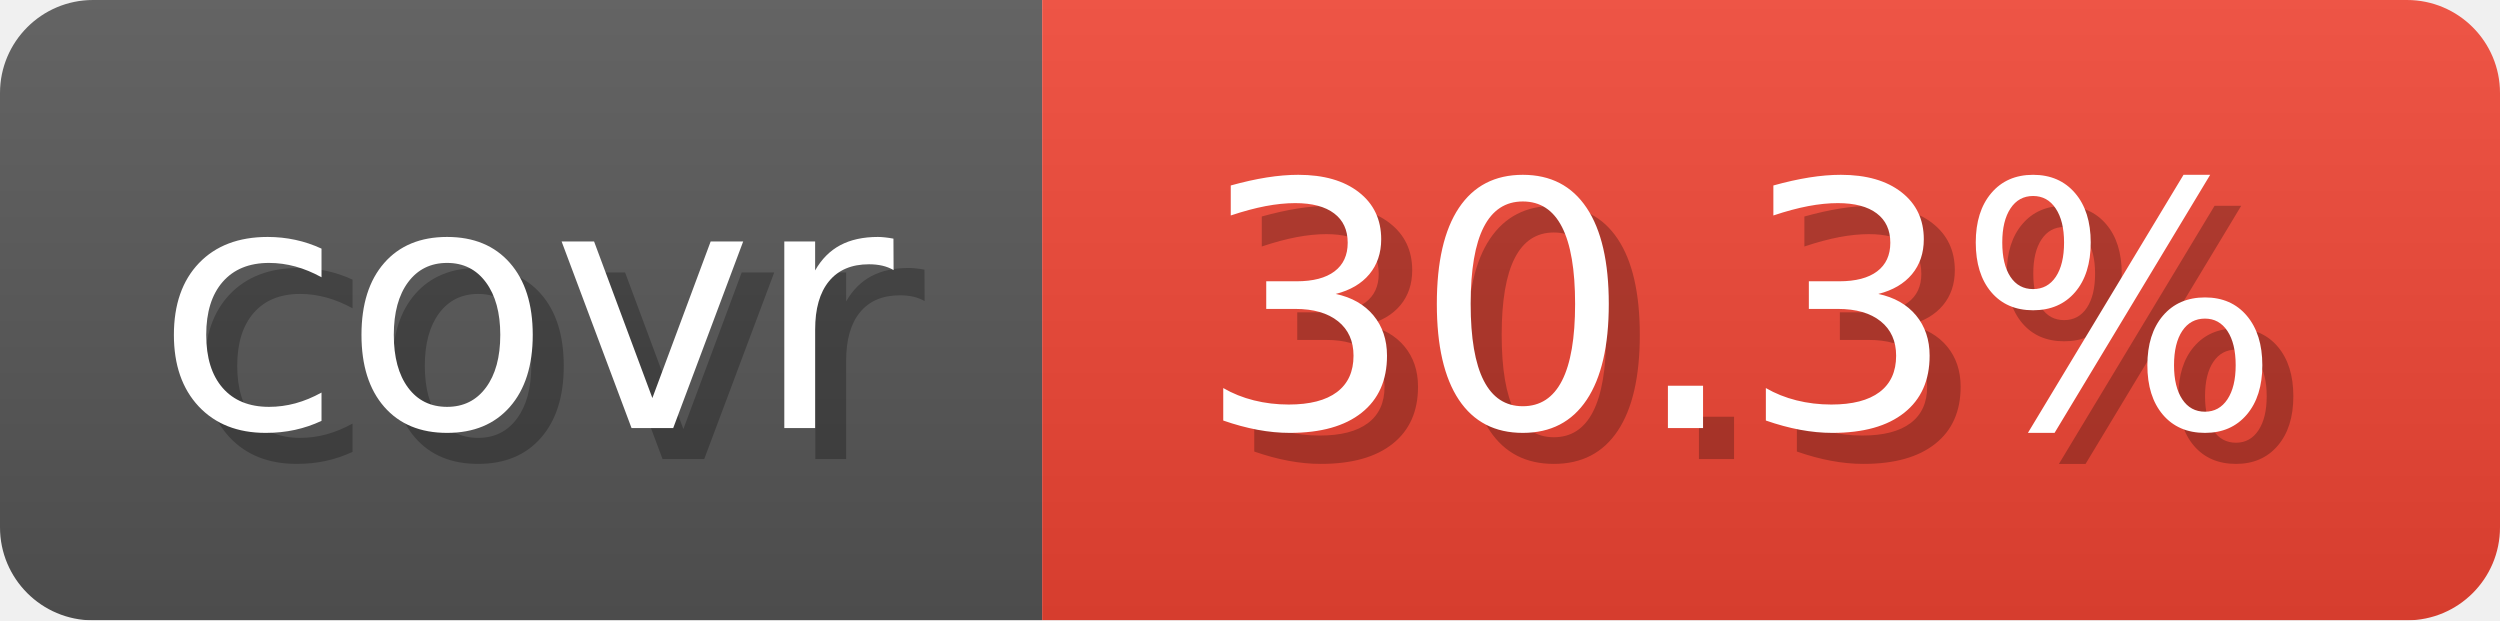
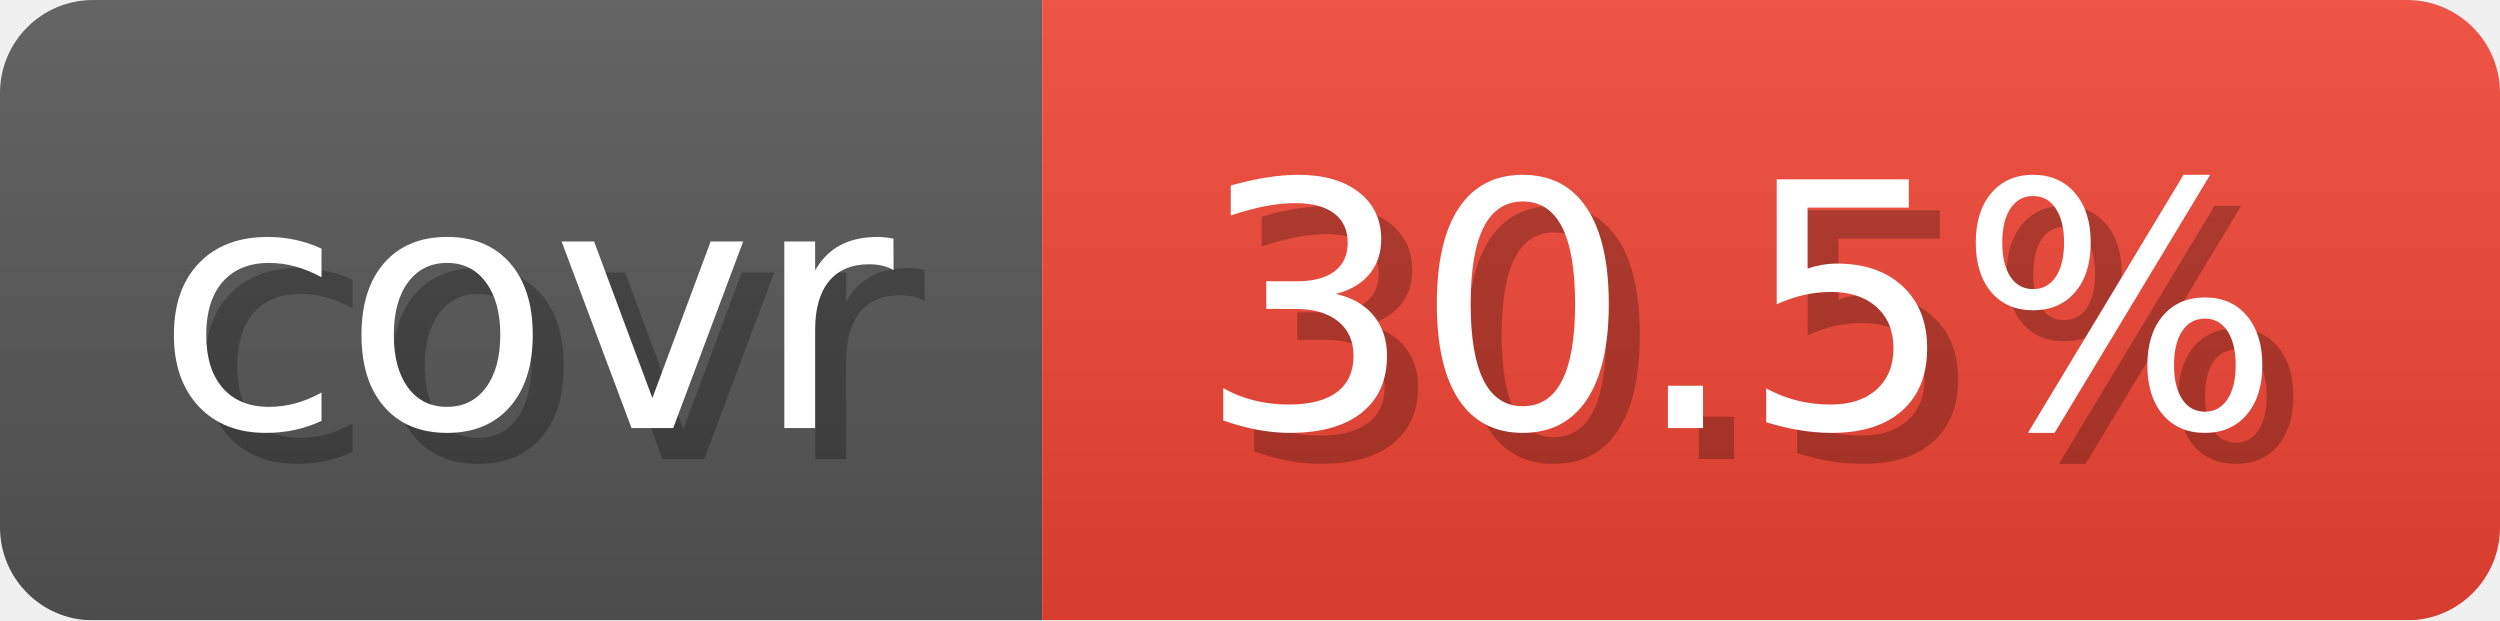
- <svg xmlns="http://www.w3.org/2000/svg" width="80.6" height="20" viewBox="0 0 806 200" role="img" aria-label="covr: 30.3%">
+ <svg xmlns="http://www.w3.org/2000/svg" width="80.6" height="20" viewBox="0 0 806 200" role="img" aria-label="covr: 30.5%">
  <linearGradient id="gradient" x2="0" y2="100%">
    <stop offset="0" stop-opacity=".1" stop-color="#EEE" />
    <stop offset="1" stop-opacity=".1" />
  </linearGradient>
  <mask id="round">
    <rect width="806" height="200" rx="30" fill="#FFF" />
  </mask>
  <g mask="url(#round)">
    <rect width="336" height="200" fill="#555" />
    <rect x="336" width="470" height="200" fill="#E43" />
    <rect width="806" height="200" fill="url(#gradient)" />
  </g>
  <g aria-hidden="true" text-anchor="start" font-family="Verdana,DejaVu Sans,sans-serif" font-size="110">
    <text x="60" y="148" textLength="236" fill="#000" opacity="0.25">covr</text>
    <text x="50" y="138" textLength="236" fill="#fff">covr</text>
-     <text x="396" y="148" textLength="370" fill="#000" opacity="0.25">30.3%</text>
-     <text x="386" y="138" textLength="370" fill="#fff">30.3%</text>
+     <text x="396" y="148" textLength="370" fill="#000" opacity="0.25">30.5%</text>
+     <text x="386" y="138" textLength="370" fill="#fff">30.5%</text>
  </g>
</svg>
